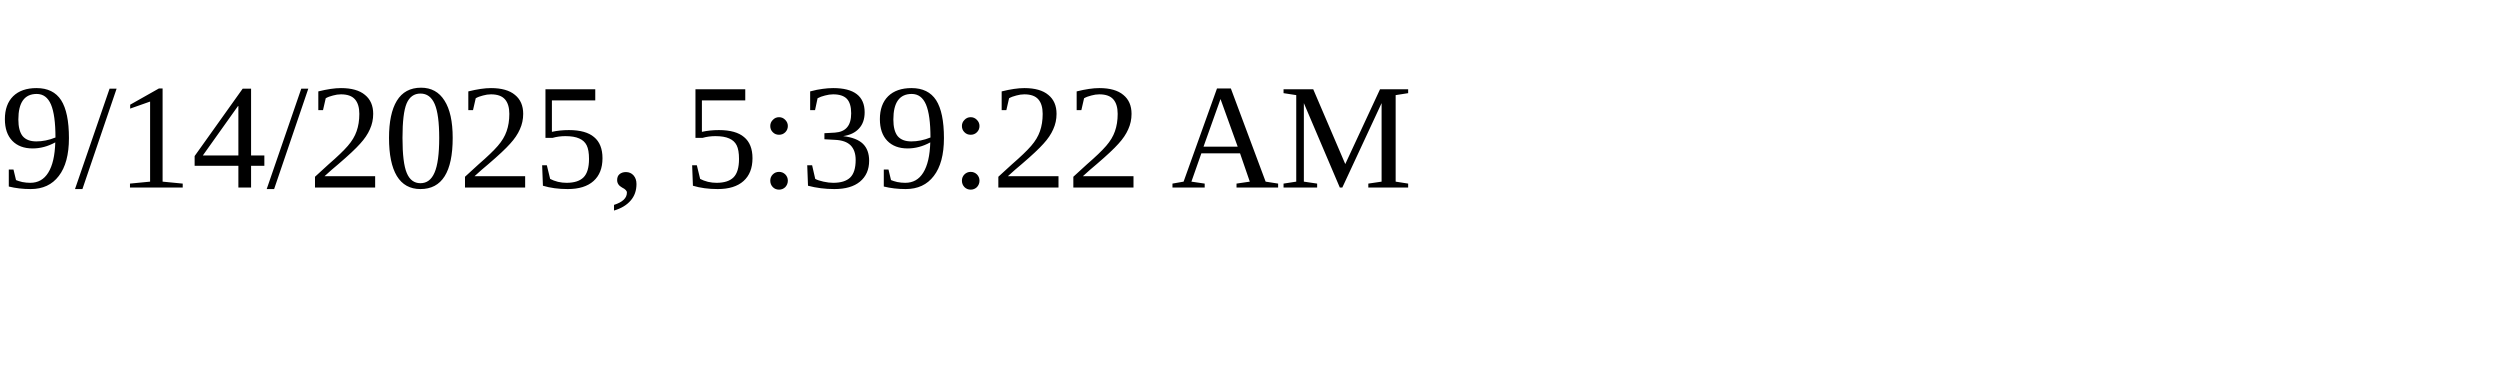
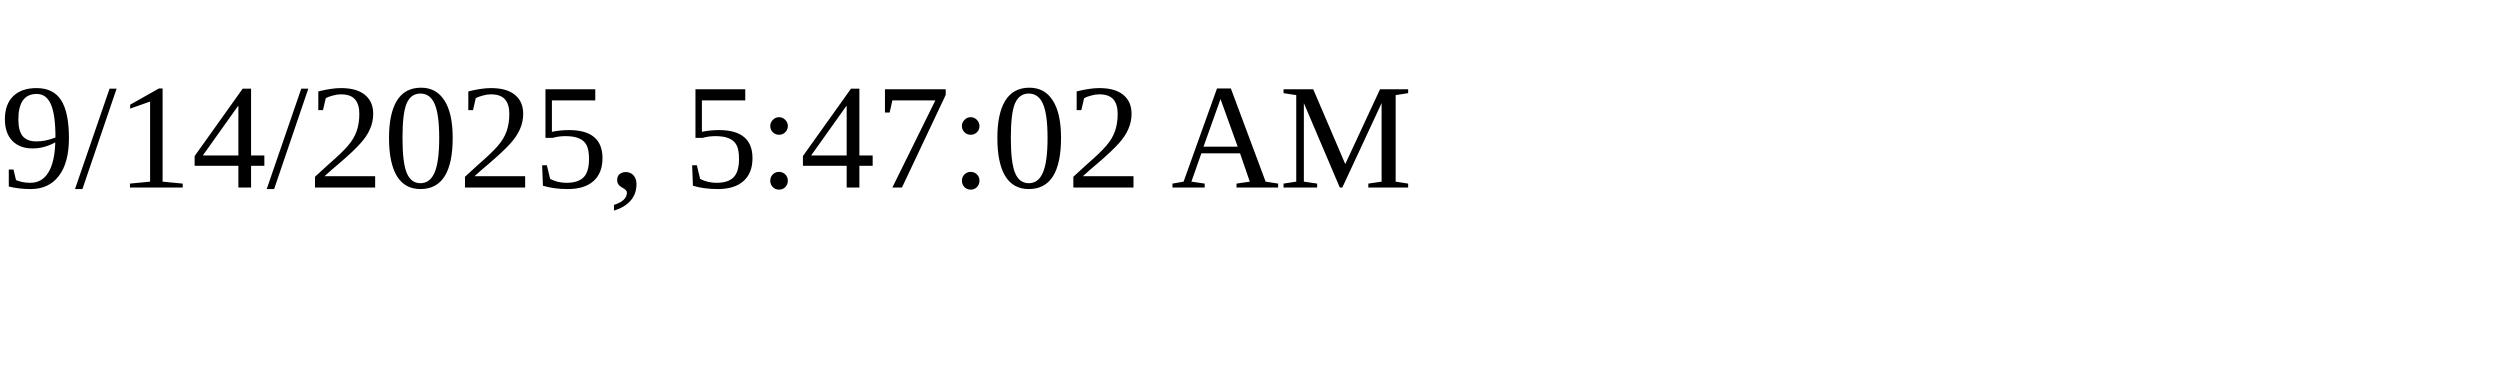
<svg xmlns="http://www.w3.org/2000/svg" height="30" width="200">
-   <text x="0" y="15">9/14/2025, 5:39:22 AM</text>
+   <text x="0" y="15">9/14/2025, 5:47:02 AM</text>
</svg>
